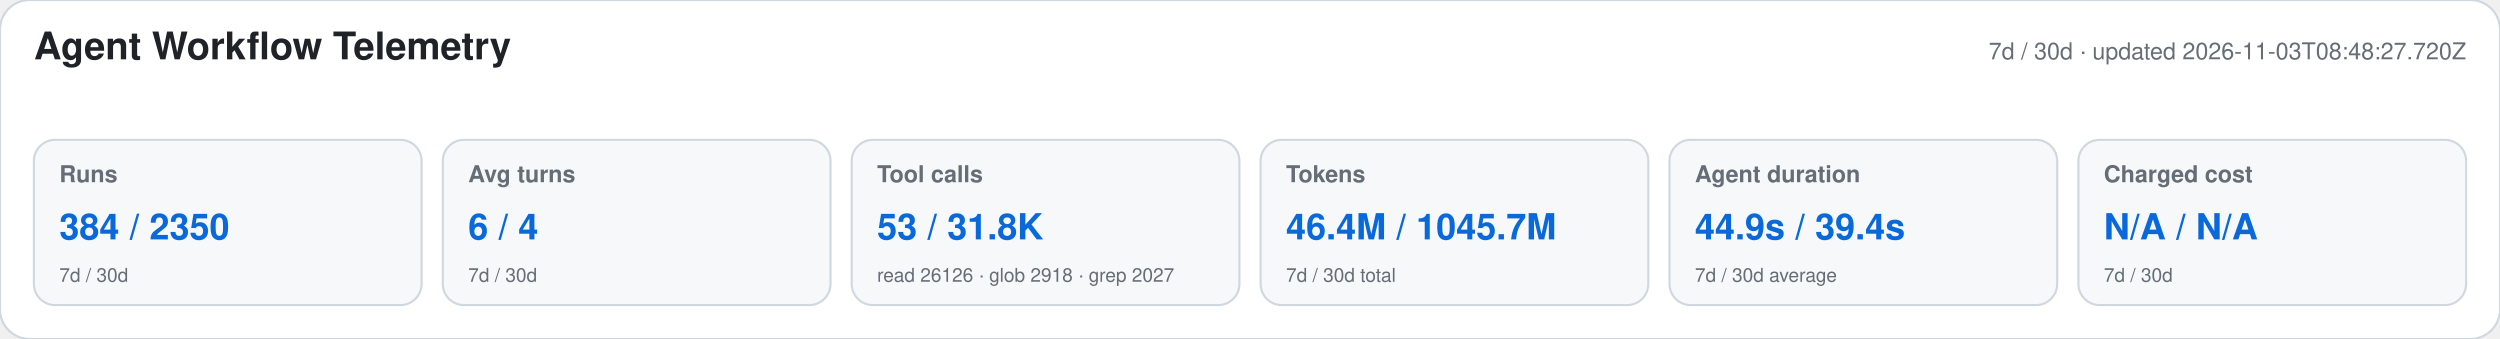
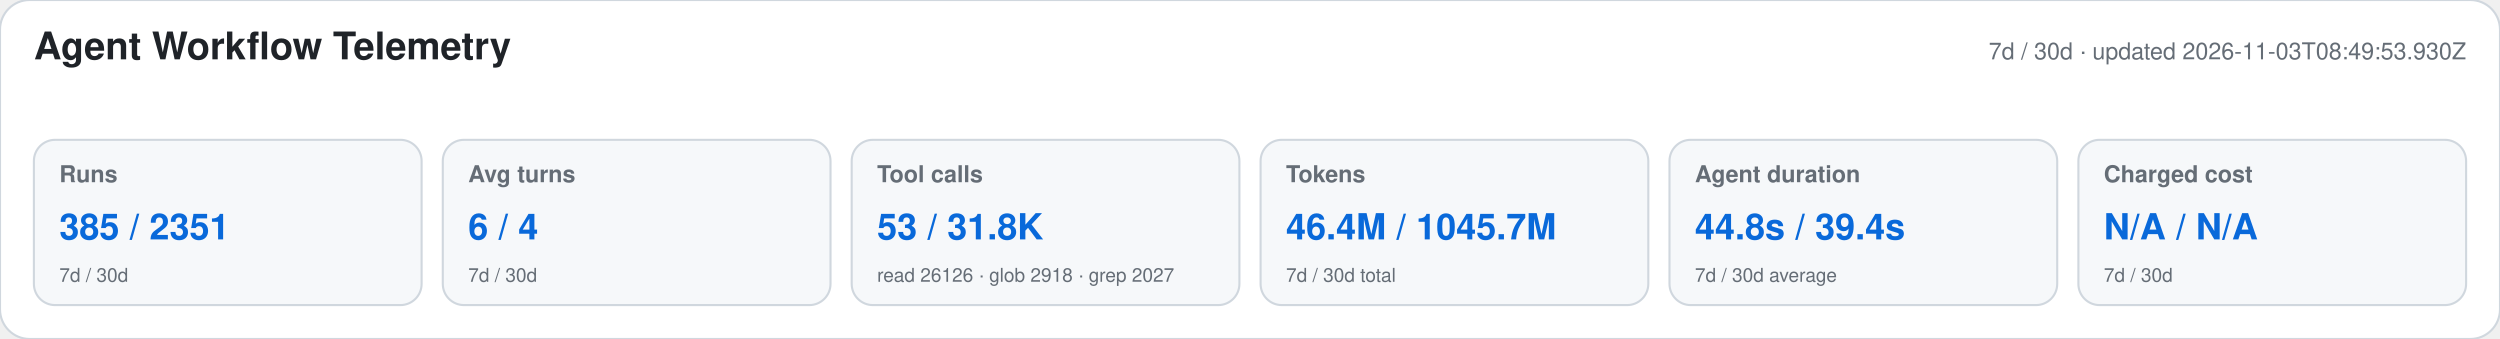
<svg xmlns="http://www.w3.org/2000/svg" width="1180" height="160" viewBox="0 0 1180 160" role="img" aria-labelledby="title desc">
  <style>text{font-family:-apple-system,BlinkMacSystemFont,"Segoe UI",Helvetica,Arial,sans-serif}.heading{font-size:18px;font-weight:650;fill:#1f2328}.meta,.label,.secondary{fill:#656d76}.meta,.label{font-size:11px}.label{font-weight:600}.primary{font-size:17px;font-weight:700;fill:#0969da}.secondary{font-size:9px}</style>
  <rect width="1180" height="160" rx="14" fill="#ffffff" stroke="#d0d7de" />
  <text x="16" y="28" class="heading">Agent Workflow Telemetry</text>
-   <text x="1164" y="28" text-anchor="end" class="meta">7d / 30d · updated 2026-11-03T08:48:27.720Z</text>
+   <text x="1164" y="28" text-anchor="end" class="meta">7d / 30d · updated 2026-11-03T08:49:53.930Z</text>
  <g>
    <rect x="16" y="66" width="183" height="78" rx="10" fill="#f6f8fa" stroke="#d0d7de" />
    <text x="28" y="86" class="label">Runs</text>
-     <text x="28" y="113" class="primary">384 / 2350</text>
+     <text x="28" y="113" class="primary">385 / 2351</text>
    <text x="28" y="133" class="secondary">7d / 30d</text>
  </g>
  <g>
    <rect x="209" y="66" width="183" height="78" rx="10" fill="#f6f8fa" stroke="#d0d7de" />
    <text x="221" y="86" class="label">Avg turns</text>
    <text x="221" y="113" class="primary">6 / 4</text>
    <text x="221" y="133" class="secondary">7d / 30d</text>
  </g>
  <g>
    <rect x="402" y="66" width="183" height="78" rx="10" fill="#f6f8fa" stroke="#d0d7de" />
    <text x="414" y="86" class="label">Tool calls</text>
    <text x="414" y="113" class="primary">53 / 31.8K</text>
    <text x="414" y="133" class="secondary">read 26126 · glob 2918 · grep 2027</text>
  </g>
  <g>
    <rect x="595" y="66" width="183" height="78" rx="10" fill="#f6f8fa" stroke="#d0d7de" />
    <text x="607" y="86" class="label">Tokens</text>
    <text x="607" y="113" class="primary">46.4M / 1045.7M</text>
    <text x="607" y="133" class="secondary">7d / 30d total</text>
  </g>
  <g>
    <rect x="788" y="66" width="183" height="78" rx="10" fill="#f6f8fa" stroke="#d0d7de" />
    <text x="800" y="86" class="label">Agent duration</text>
-     <text x="800" y="113" class="primary">44.9s / 39.4s</text>
+     <text x="800" y="113" class="primary">44.8s / 39.4s</text>
    <text x="800" y="133" class="secondary">7d / 30d average</text>
  </g>
  <g>
    <rect x="981" y="66" width="183" height="78" rx="10" fill="#f6f8fa" stroke="#d0d7de" />
    <text x="993" y="86" class="label">Charged cost</text>
    <text x="993" y="113" class="primary">N/A / N/A</text>
    <text x="993" y="133" class="secondary">7d / 30d</text>
  </g>
</svg>
